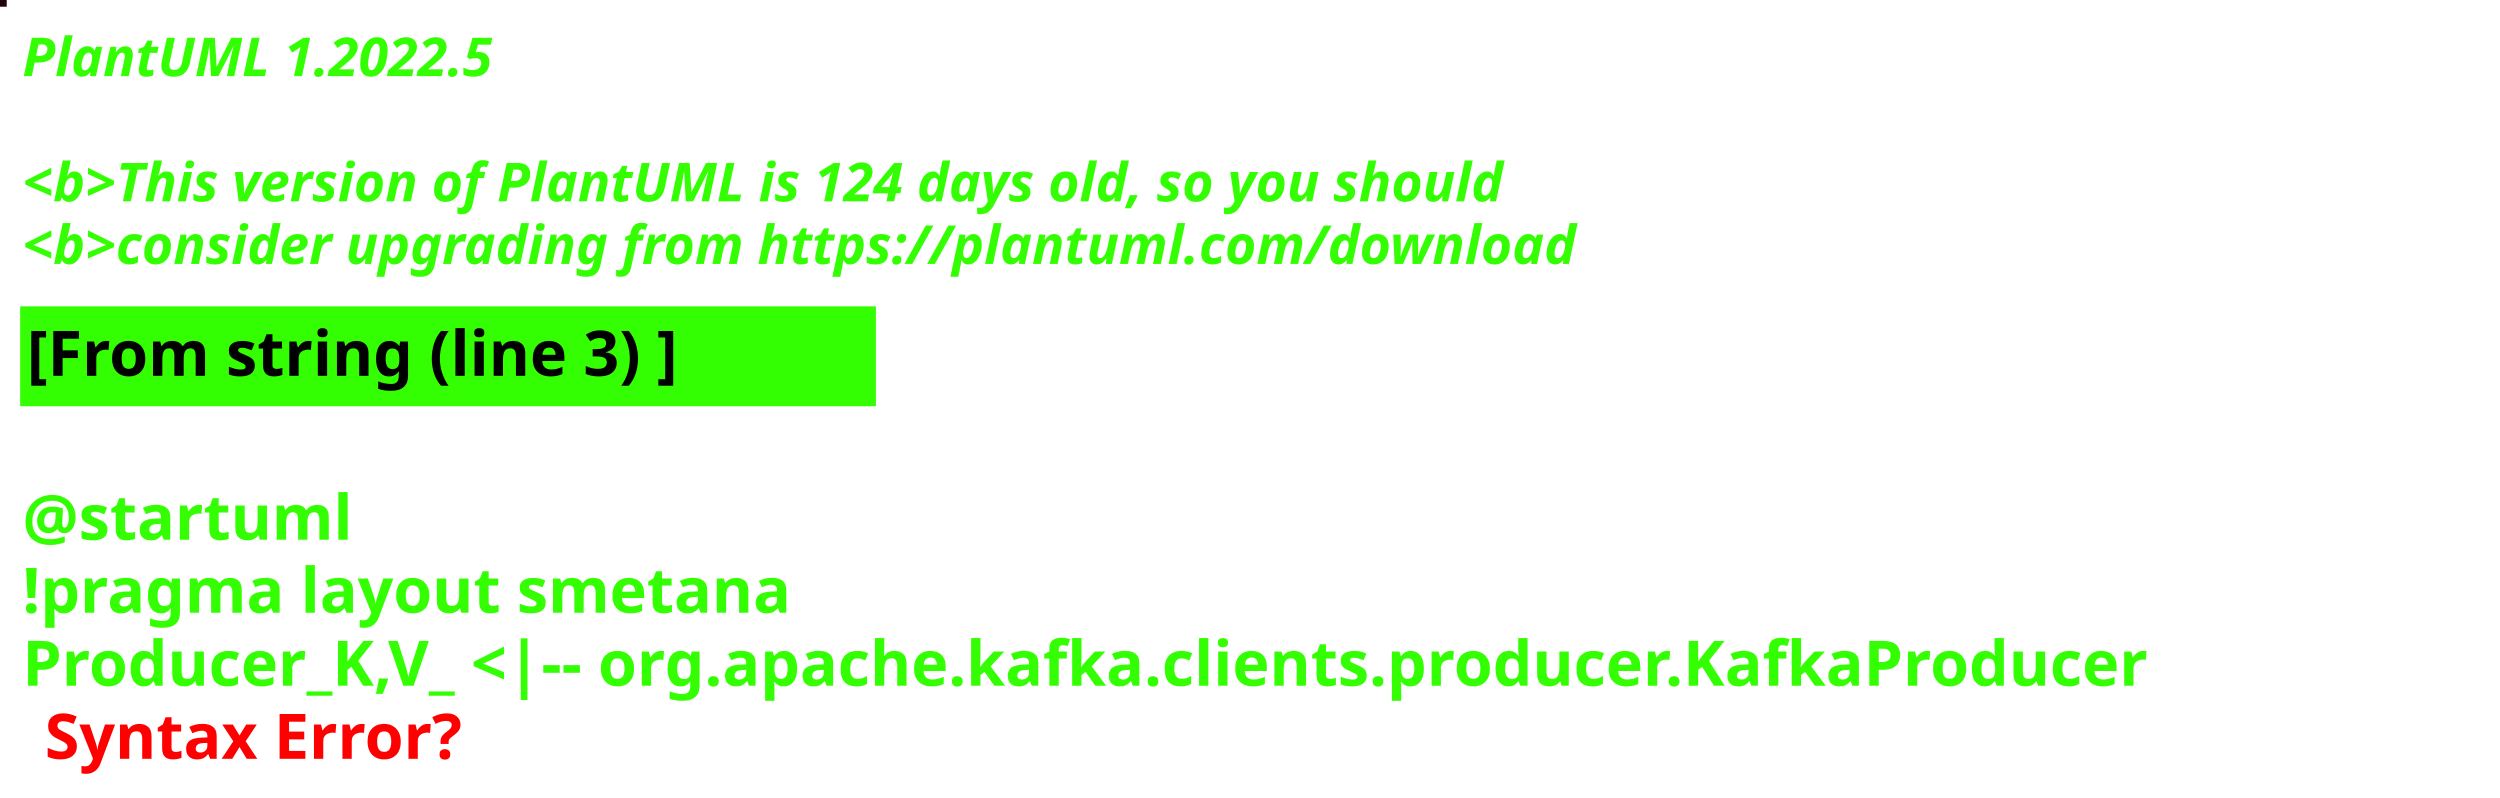
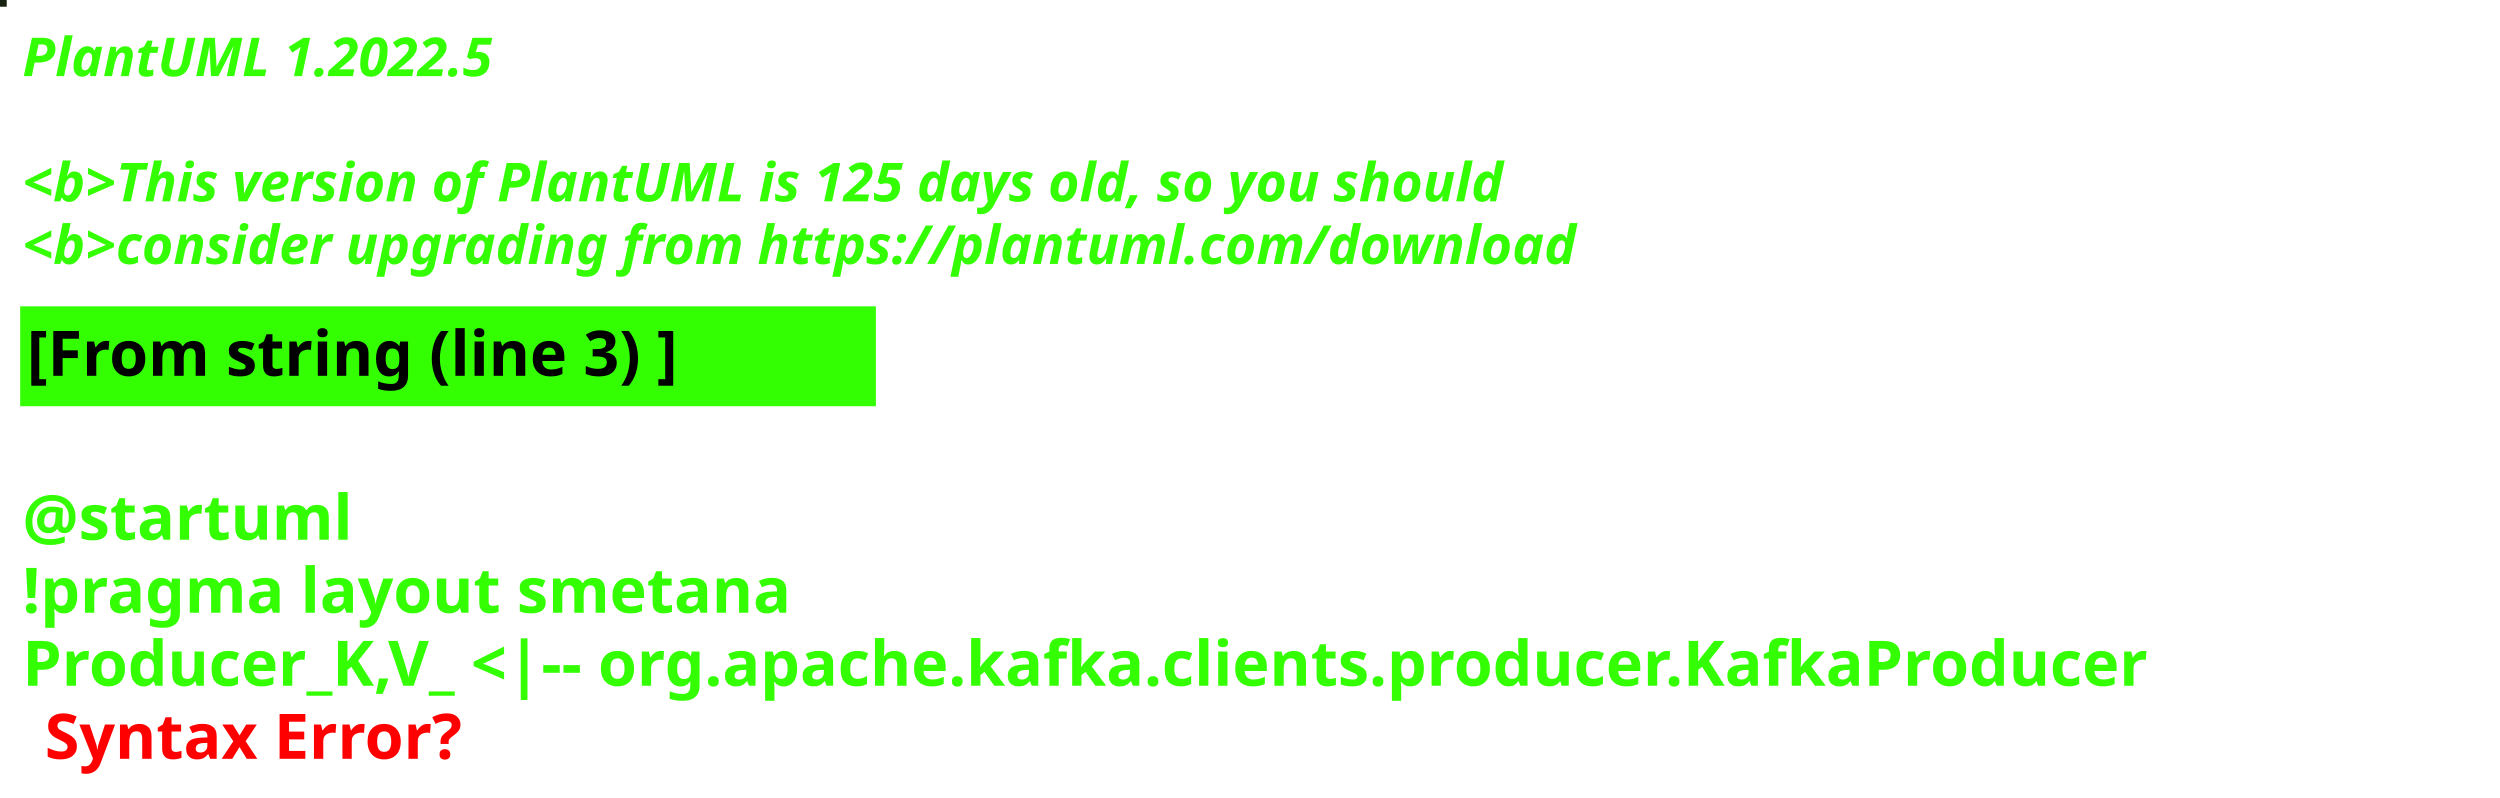
<svg xmlns="http://www.w3.org/2000/svg" contentStyleType="text/css" height="178px" preserveAspectRatio="none" style="width:558px;height:178px;background:#000000;" version="1.1" viewBox="0 0 558 178" width="558px" zoomAndPan="magnify">
  <defs />
  <g>
-     <rect fill="#21030A" height="1" style="stroke:#21030A;stroke-width:1.0;" width="1" x="0" y="0" />
+     <rect fill="#172310" height="1" style="stroke:#172310;stroke-width:1.0;" width="1" x="0" y="0" />
    <text fill="#33FF02" font-family="sans-serif" font-size="12" font-style="italic" font-weight="bold" lengthAdjust="spacing" textLength="127" x="5" y="17">PlantUML 1.2022.5</text>
    <text fill="#33FF02" font-family="sans-serif" font-size="12" font-style="italic" font-weight="bold" lengthAdjust="spacing" textLength="4" x="5" y="30.969"> </text>
-     <text fill="#33FF02" font-family="sans-serif" font-size="12" font-style="italic" font-weight="bold" lengthAdjust="spacing" textLength="399" x="5" y="44.938">&lt;b&gt;This version of PlantUML is 124 days old, so you should</text>
+     <text fill="#33FF02" font-family="sans-serif" font-size="12" font-style="italic" font-weight="bold" lengthAdjust="spacing" textLength="399" x="5" y="44.938">&lt;b&gt;This version of PlantUML is 125 days old, so you should</text>
    <text fill="#33FF02" font-family="sans-serif" font-size="12" font-style="italic" font-weight="bold" lengthAdjust="spacing" textLength="408" x="5" y="58.906">&lt;b&gt;consider upgrading from https://plantuml.com/download</text>
    <rect fill="#33FF02" height="21.297" style="stroke:#33FF02;stroke-width:1.0;" width="190" x="5" y="68.875" />
    <text fill="#000000" font-family="sans-serif" font-size="14" font-weight="bold" lengthAdjust="spacing" textLength="168" x="6" y="83.875">[From string (line 3) ]</text>
    <text fill="#33FF02" font-family="sans-serif" font-size="14" font-weight="bold" lengthAdjust="spacing" textLength="5" x="5" y="104.172"> </text>
    <text fill="#33FF02" font-family="sans-serif" font-size="14" font-weight="bold" lengthAdjust="spacing" textLength="79" x="5" y="120.469">@startuml</text>
    <text fill="#33FF02" font-family="sans-serif" font-size="14" font-weight="bold" lengthAdjust="spacing" textLength="190" x="5" y="136.766">!pragma layout smetana</text>
    <text fill="#33FF02" font-family="sans-serif" font-size="14" font-weight="bold" lengthAdjust="spacing" text-decoration="wavy underline" textLength="546" x="5" y="153.062">Producer_K,V_ &lt;|-- org.apache.kafka.clients.producer.KafkaProducer</text>
    <text fill="#FF0000" font-family="sans-serif" font-size="14" font-weight="bold" lengthAdjust="spacing" textLength="106" x="10" y="169.359">Syntax Error?</text>
  </g>
</svg>
